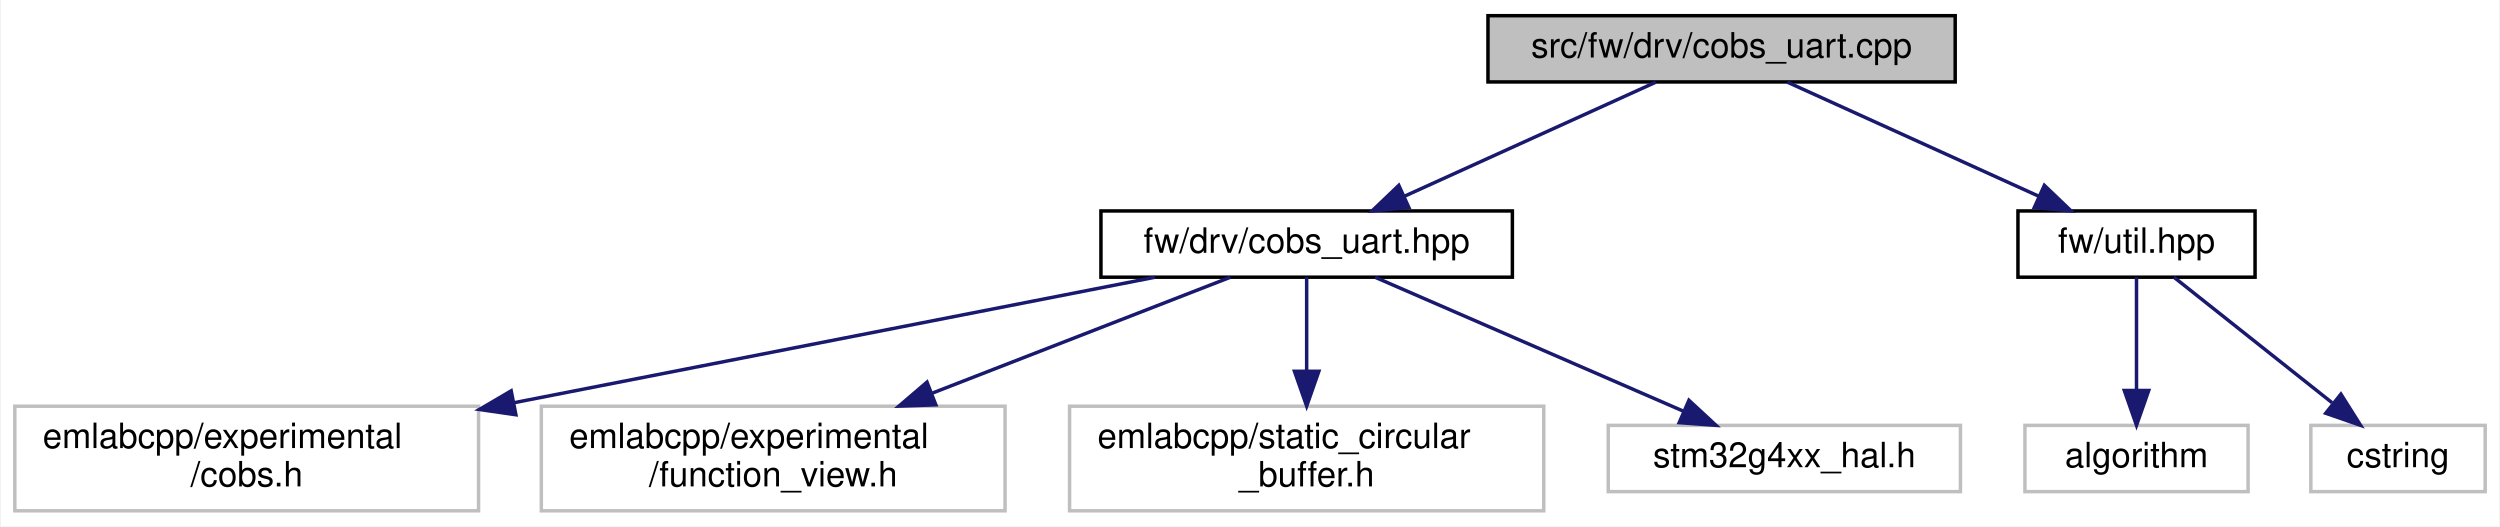
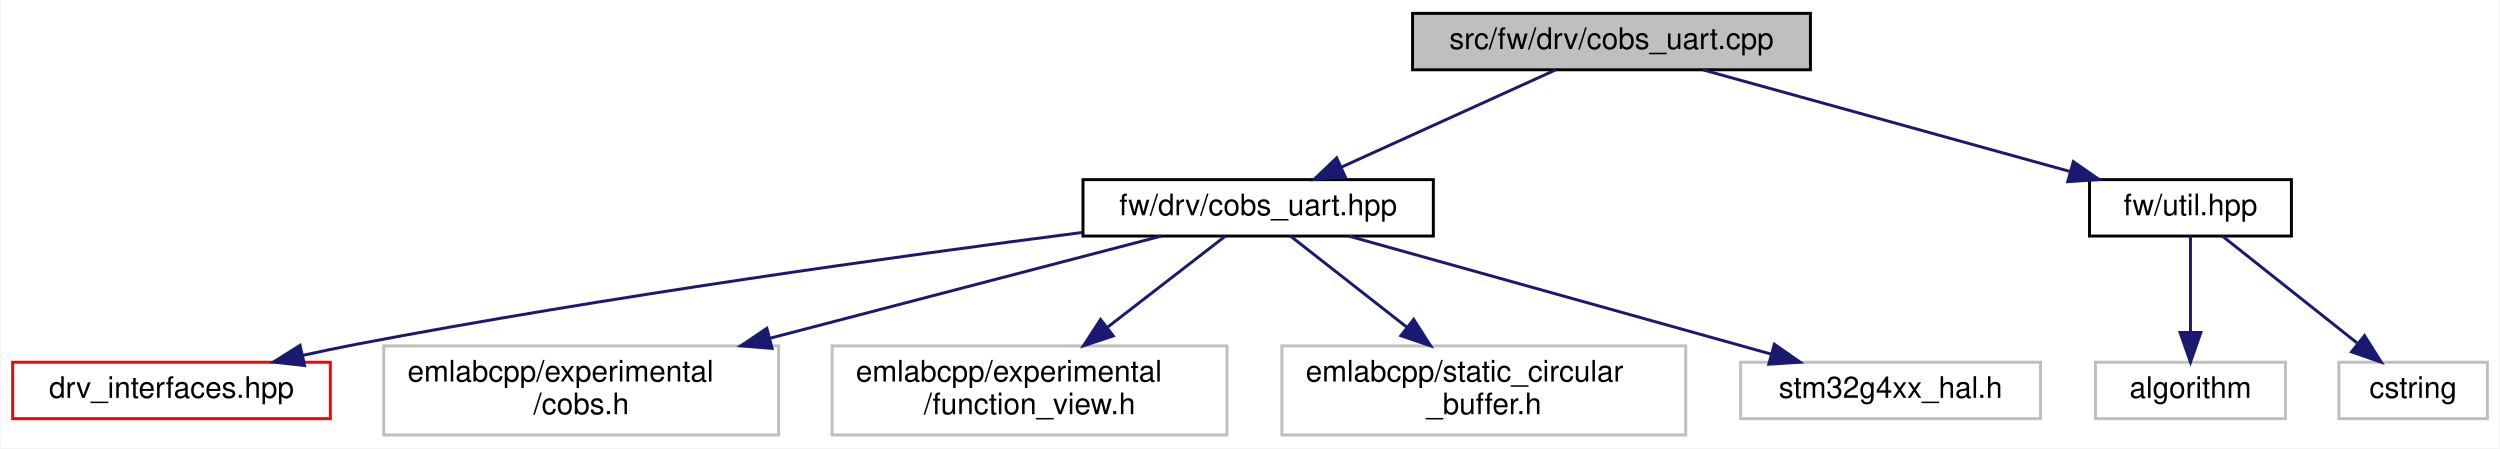
- <svg xmlns="http://www.w3.org/2000/svg" xmlns:xlink="http://www.w3.org/1999/xlink" width="717pt" height="151pt" viewBox="0.00 0.00 716.50 151.00">
+ <svg xmlns="http://www.w3.org/2000/svg" xmlns:xlink="http://www.w3.org/1999/xlink" width="842pt" height="151pt" viewBox="0.00 0.00 841.50 151.00">
  <g id="graph0" class="graph" transform="scale(1 1) rotate(0) translate(4 147)">
-     <polygon fill="white" stroke="transparent" points="-4,4 -4,-147 712.5,-147 712.5,4 -4,4" />
+     <polygon fill="white" stroke="transparent" points="-4,4 -4,-147 837.5,-147 837.5,4 -4,4" />
    <g id="node1" class="node">
      <g id="a_node1">
        <a xlink:title=" ">
-           <polygon fill="#bfbfbf" stroke="black" points="422.5,-123.5 422.5,-142.5 556.5,-142.5 556.5,-123.5 422.5,-123.5" />
-           <text text-anchor="middle" x="489.5" y="-130.5" font-family="Helvetica,sans-Serif" font-size="10.00">src/fw/drv/cobs_uart.cpp</text>
+           <polygon fill="#bfbfbf" stroke="black" points="471.5,-123.5 471.5,-142.5 605.5,-142.5 605.5,-123.5 471.5,-123.5" />
+           <text text-anchor="middle" x="538.5" y="-130.5" font-family="Helvetica,sans-Serif" font-size="10.00">src/fw/drv/cobs_uart.cpp</text>
        </a>
      </g>
    </g>
    <g id="node2" class="node">
      <g id="a_node2">
        <a xlink:href="cobs__uart_8hpp.html" target="_top" xlink:title=" ">
-           <polygon fill="white" stroke="black" points="311.5,-67.5 311.5,-86.5 429.5,-86.5 429.5,-67.5 311.5,-67.5" />
-           <text text-anchor="middle" x="370.5" y="-74.5" font-family="Helvetica,sans-Serif" font-size="10.00">fw/drv/cobs_uart.hpp</text>
+           <polygon fill="white" stroke="black" points="360.5,-67.5 360.5,-86.5 478.5,-86.5 478.5,-67.5 360.5,-67.5" />
+           <text text-anchor="middle" x="419.5" y="-74.5" font-family="Helvetica,sans-Serif" font-size="10.00">fw/drv/cobs_uart.hpp</text>
        </a>
      </g>
    </g>
    <g id="edge1" class="edge">
-       <path fill="none" stroke="midnightblue" d="M470.64,-123.44C451.23,-114.64 420.77,-100.81 398.54,-90.72" />
-       <polygon fill="midnightblue" stroke="midnightblue" points="399.82,-87.46 389.27,-86.52 396.93,-93.84 399.82,-87.46" />
+       <path fill="none" stroke="midnightblue" d="M519.64,-123.44C500.23,-114.64 469.77,-100.81 447.54,-90.72" />
+       <polygon fill="midnightblue" stroke="midnightblue" points="448.82,-87.46 438.27,-86.52 445.93,-93.84 448.82,-87.46" />
+     </g>
+     <g id="node8" class="node">
+       <g id="a_node8">
+         <a xlink:href="util_8hpp.html" target="_top" xlink:title=" ">
+           <polygon fill="white" stroke="black" points="699.5,-67.5 699.5,-86.5 767.5,-86.5 767.5,-67.5 699.5,-67.5" />
+           <text text-anchor="middle" x="733.5" y="-74.5" font-family="Helvetica,sans-Serif" font-size="10.00">fw/util.hpp</text>
+         </a>
+       </g>
+     </g>
+     <g id="edge7" class="edge">
+       <path fill="none" stroke="midnightblue" d="M569.4,-123.44C602.77,-114.2 656.09,-99.44 692.85,-89.26" />
+       <polygon fill="midnightblue" stroke="midnightblue" points="694.04,-92.56 702.75,-86.52 692.17,-85.81 694.04,-92.56" />
+     </g>
+     <g id="node3" class="node">
+       <g id="a_node3">
+         <a xlink:href="drv__interfaces_8hpp.html" target="_top" xlink:title=" ">
+           <polygon fill="white" stroke="red" points="0,-6 0,-25 107,-25 107,-6 0,-6" />
+           <text text-anchor="middle" x="53.5" y="-13" font-family="Helvetica,sans-Serif" font-size="10.00">drv_interfaces.hpp</text>
+         </a>
+       </g>
+     </g>
+     <g id="edge2" class="edge">
+       <path fill="none" stroke="midnightblue" d="M360.41,-68.73C298.98,-60.82 200.14,-47.13 115.5,-31 109.73,-29.9 103.68,-28.63 97.71,-27.31" />
+       <polygon fill="midnightblue" stroke="midnightblue" points="98.35,-23.87 87.83,-25.06 96.8,-30.69 98.35,-23.87" />
+     </g>
+     <g id="node4" class="node">
+       <g id="a_node4">
+         <a xlink:title=" ">
+           <polygon fill="white" stroke="#bfbfbf" points="125,-0.5 125,-30.5 258,-30.5 258,-0.5 125,-0.5" />
+           <text text-anchor="start" x="133" y="-18.5" font-family="Helvetica,sans-Serif" font-size="10.00">emlabcpp/experimental</text>
+           <text text-anchor="middle" x="191.5" y="-7.5" font-family="Helvetica,sans-Serif" font-size="10.00">/cobs.h</text>
+         </a>
+       </g>
+     </g>
+     <g id="edge3" class="edge">
+       <path fill="none" stroke="midnightblue" d="M386.83,-67.48C352.56,-58.53 297.83,-44.25 255.01,-33.07" />
+       <polygon fill="midnightblue" stroke="midnightblue" points="255.79,-29.66 245.24,-30.52 254.03,-36.43 255.79,-29.66" />
+     </g>
+     <g id="node5" class="node">
+       <g id="a_node5">
+         <a xlink:title=" ">
+           <polygon fill="white" stroke="#bfbfbf" points="276,-0.5 276,-30.5 409,-30.5 409,-0.5 276,-0.5" />
+           <text text-anchor="start" x="284" y="-18.5" font-family="Helvetica,sans-Serif" font-size="10.00">emlabcpp/experimental</text>
+           <text text-anchor="middle" x="342.5" y="-7.5" font-family="Helvetica,sans-Serif" font-size="10.00">/function_view.h</text>
+         </a>
+       </g>
+     </g>
+     <g id="edge4" class="edge">
+       <path fill="none" stroke="midnightblue" d="M408.47,-67.48C398.14,-59.49 382.3,-47.25 368.73,-36.77" />
+       <polygon fill="midnightblue" stroke="midnightblue" points="370.7,-33.87 360.65,-30.52 366.42,-39.41 370.7,-33.87" />
+     </g>
+     <g id="node6" class="node">
+       <g id="a_node6">
+         <a xlink:title=" ">
+           <polygon fill="white" stroke="#bfbfbf" points="427.5,-0.5 427.5,-30.5 563.5,-30.5 563.5,-0.5 427.5,-0.5" />
+           <text text-anchor="start" x="435.5" y="-18.5" font-family="Helvetica,sans-Serif" font-size="10.00">emlabcpp/static_circular</text>
+           <text text-anchor="middle" x="495.5" y="-7.5" font-family="Helvetica,sans-Serif" font-size="10.00">_buffer.h</text>
+         </a>
+       </g>
+     </g>
+     <g id="edge5" class="edge">
+       <path fill="none" stroke="midnightblue" d="M430.39,-67.48C440.59,-59.49 456.22,-47.25 469.61,-36.77" />
+       <polygon fill="midnightblue" stroke="midnightblue" points="471.87,-39.44 477.59,-30.52 467.56,-33.93 471.87,-39.44" />
    </g>
    <g id="node7" class="node">
      <g id="a_node7">
-         <a xlink:href="util_8hpp.html" target="_top" xlink:title=" ">
-           <polygon fill="white" stroke="black" points="574.5,-67.5 574.5,-86.5 642.5,-86.5 642.5,-67.5 574.5,-67.5" />
-           <text text-anchor="middle" x="608.5" y="-74.5" font-family="Helvetica,sans-Serif" font-size="10.00">fw/util.hpp</text>
+         <a xlink:title=" ">
+           <polygon fill="white" stroke="#bfbfbf" points="582,-6 582,-25 683,-25 683,-6 582,-6" />
+           <text text-anchor="middle" x="632.5" y="-13" font-family="Helvetica,sans-Serif" font-size="10.00">stm32g4xx_hal.h</text>
        </a>
      </g>
    </g>
    <g id="edge6" class="edge">
-       <path fill="none" stroke="midnightblue" d="M508.36,-123.44C527.77,-114.64 558.23,-100.81 580.46,-90.72" />
-       <polygon fill="midnightblue" stroke="midnightblue" points="582.07,-93.84 589.73,-86.52 579.18,-87.46 582.07,-93.84" />
-     </g>
-     <g id="node3" class="node">
-       <g id="a_node3">
-         <a xlink:title=" ">
-           <polygon fill="white" stroke="#bfbfbf" points="0,-0.5 0,-30.5 133,-30.5 133,-0.5 0,-0.5" />
-           <text text-anchor="start" x="8" y="-18.5" font-family="Helvetica,sans-Serif" font-size="10.00">emlabcpp/experimental</text>
-           <text text-anchor="middle" x="66.5" y="-7.5" font-family="Helvetica,sans-Serif" font-size="10.00">/cobs.h</text>
-         </a>
-       </g>
-     </g>
-     <g id="edge2" class="edge">
-       <path fill="none" stroke="midnightblue" d="M326.94,-67.48C279.07,-58.1 201.23,-42.87 143.1,-31.49" />
-       <polygon fill="midnightblue" stroke="midnightblue" points="143.71,-28.05 133.22,-29.56 142.36,-34.91 143.71,-28.05" />
-     </g>
-     <g id="node4" class="node">
-       <g id="a_node4">
-         <a xlink:title=" ">
-           <polygon fill="white" stroke="#bfbfbf" points="151,-0.5 151,-30.5 284,-30.5 284,-0.5 151,-0.5" />
-           <text text-anchor="start" x="159" y="-18.5" font-family="Helvetica,sans-Serif" font-size="10.00">emlabcpp/experimental</text>
-           <text text-anchor="middle" x="217.5" y="-7.5" font-family="Helvetica,sans-Serif" font-size="10.00">/function_view.h</text>
-         </a>
-       </g>
-     </g>
-     <g id="edge3" class="edge">
-       <path fill="none" stroke="midnightblue" d="M348.58,-67.48C326.4,-58.85 291.46,-45.26 263.23,-34.29" />
-       <polygon fill="midnightblue" stroke="midnightblue" points="264.15,-30.89 253.56,-30.52 261.61,-37.41 264.15,-30.89" />
-     </g>
-     <g id="node5" class="node">
-       <g id="a_node5">
-         <a xlink:title=" ">
-           <polygon fill="white" stroke="#bfbfbf" points="302.5,-0.5 302.5,-30.5 438.5,-30.5 438.5,-0.5 302.5,-0.5" />
-           <text text-anchor="start" x="310.5" y="-18.5" font-family="Helvetica,sans-Serif" font-size="10.00">emlabcpp/static_circular</text>
-           <text text-anchor="middle" x="370.5" y="-7.5" font-family="Helvetica,sans-Serif" font-size="10.00">_buffer.h</text>
-         </a>
-       </g>
-     </g>
-     <g id="edge4" class="edge">
-       <path fill="none" stroke="midnightblue" d="M370.5,-67.48C370.5,-60.47 370.5,-50.19 370.5,-40.7" />
-       <polygon fill="midnightblue" stroke="midnightblue" points="374,-40.52 370.5,-30.52 367,-40.52 374,-40.52" />
-     </g>
-     <g id="node6" class="node">
-       <g id="a_node6">
-         <a xlink:title=" ">
-           <polygon fill="white" stroke="#bfbfbf" points="457,-6 457,-25 558,-25 558,-6 457,-6" />
-           <text text-anchor="middle" x="507.5" y="-13" font-family="Helvetica,sans-Serif" font-size="10.00">stm32g4xx_hal.h</text>
-         </a>
-       </g>
-     </g>
-     <g id="edge5" class="edge">
-       <path fill="none" stroke="midnightblue" d="M390.13,-67.48C413.32,-57.4 452.12,-40.55 478.71,-29" />
-       <polygon fill="midnightblue" stroke="midnightblue" points="480.13,-32.2 487.91,-25.01 477.34,-25.78 480.13,-32.2" />
-     </g>
-     <g id="node8" class="node">
-       <g id="a_node8">
-         <a xlink:title=" ">
-           <polygon fill="white" stroke="#bfbfbf" points="576.5,-6 576.5,-25 640.5,-25 640.5,-6 576.5,-6" />
-           <text text-anchor="middle" x="608.5" y="-13" font-family="Helvetica,sans-Serif" font-size="10.00">algorithm</text>
-         </a>
-       </g>
-     </g>
-     <g id="edge7" class="edge">
-       <path fill="none" stroke="midnightblue" d="M608.5,-67.48C608.5,-59.08 608.5,-45.98 608.5,-35.16" />
-       <polygon fill="midnightblue" stroke="midnightblue" points="612,-35.01 608.5,-25.01 605,-35.01 612,-35.01" />
+       <path fill="none" stroke="midnightblue" d="M450.02,-67.48C487.42,-57.03 550.93,-39.29 592.29,-27.73" />
+       <polygon fill="midnightblue" stroke="midnightblue" points="593.35,-31.07 602.04,-25.01 591.47,-24.33 593.35,-31.07" />
    </g>
    <g id="node9" class="node">
      <g id="a_node9">
        <a xlink:title=" ">
-           <polygon fill="white" stroke="#bfbfbf" points="658.5,-6 658.5,-25 708.5,-25 708.5,-6 658.5,-6" />
-           <text text-anchor="middle" x="683.5" y="-13" font-family="Helvetica,sans-Serif" font-size="10.00">cstring</text>
+           <polygon fill="white" stroke="#bfbfbf" points="701.5,-6 701.5,-25 765.5,-25 765.5,-6 701.5,-6" />
+           <text text-anchor="middle" x="733.5" y="-13" font-family="Helvetica,sans-Serif" font-size="10.00">algorithm</text>
        </a>
      </g>
    </g>
    <g id="edge8" class="edge">
-       <path fill="none" stroke="midnightblue" d="M619.25,-67.48C631.05,-58.11 650.24,-42.88 664.58,-31.51" />
-       <polygon fill="midnightblue" stroke="midnightblue" points="667.12,-33.97 672.77,-25.01 662.76,-28.48 667.12,-33.97" />
+       <path fill="none" stroke="midnightblue" d="M733.5,-67.48C733.5,-59.08 733.5,-45.98 733.5,-35.16" />
+       <polygon fill="midnightblue" stroke="midnightblue" points="737,-35.01 733.5,-25.01 730,-35.01 737,-35.01" />
+     </g>
+     <g id="node10" class="node">
+       <g id="a_node10">
+         <a xlink:title=" ">
+           <polygon fill="white" stroke="#bfbfbf" points="783.5,-6 783.5,-25 833.5,-25 833.5,-6 783.5,-6" />
+           <text text-anchor="middle" x="808.5" y="-13" font-family="Helvetica,sans-Serif" font-size="10.00">cstring</text>
+         </a>
+       </g>
+     </g>
+     <g id="edge9" class="edge">
+       <path fill="none" stroke="midnightblue" d="M744.25,-67.48C756.05,-58.11 775.24,-42.88 789.58,-31.51" />
+       <polygon fill="midnightblue" stroke="midnightblue" points="792.12,-33.97 797.77,-25.01 787.76,-28.48 792.12,-33.97" />
    </g>
  </g>
</svg>
